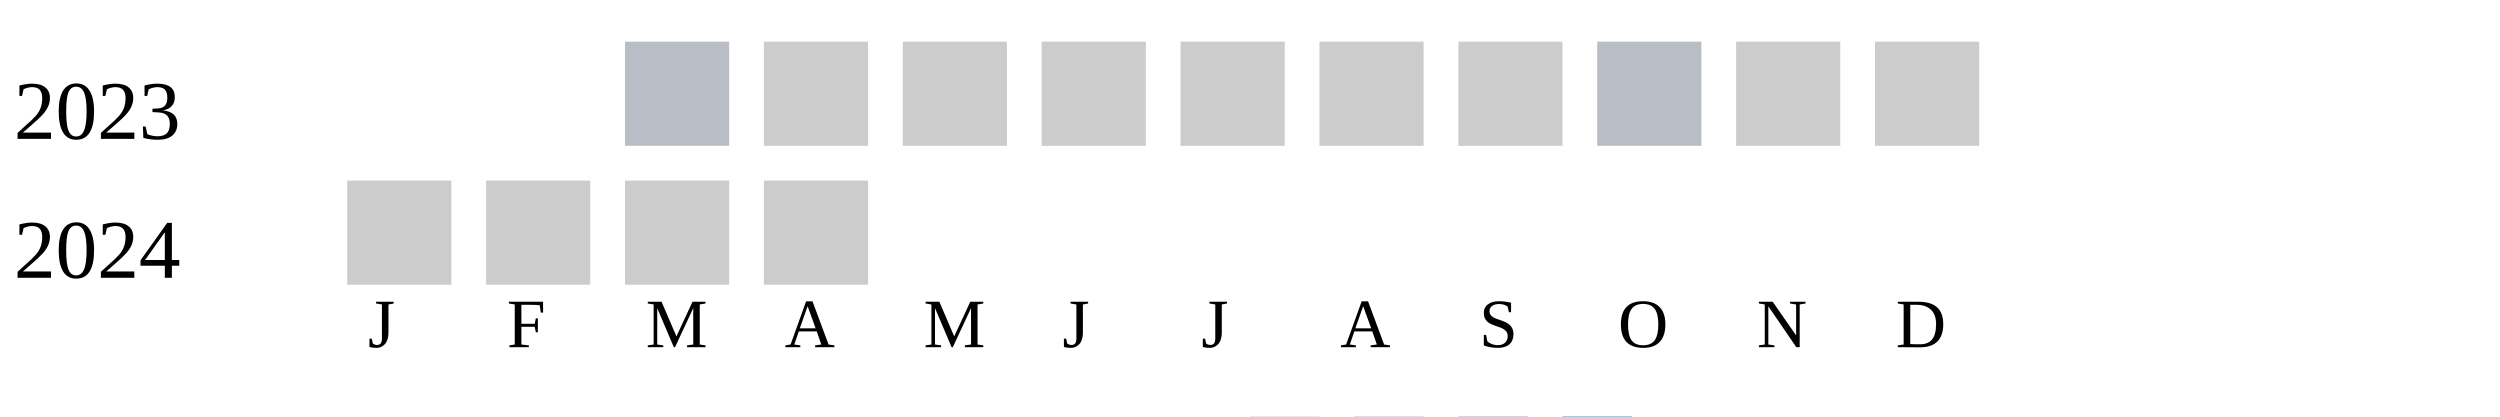
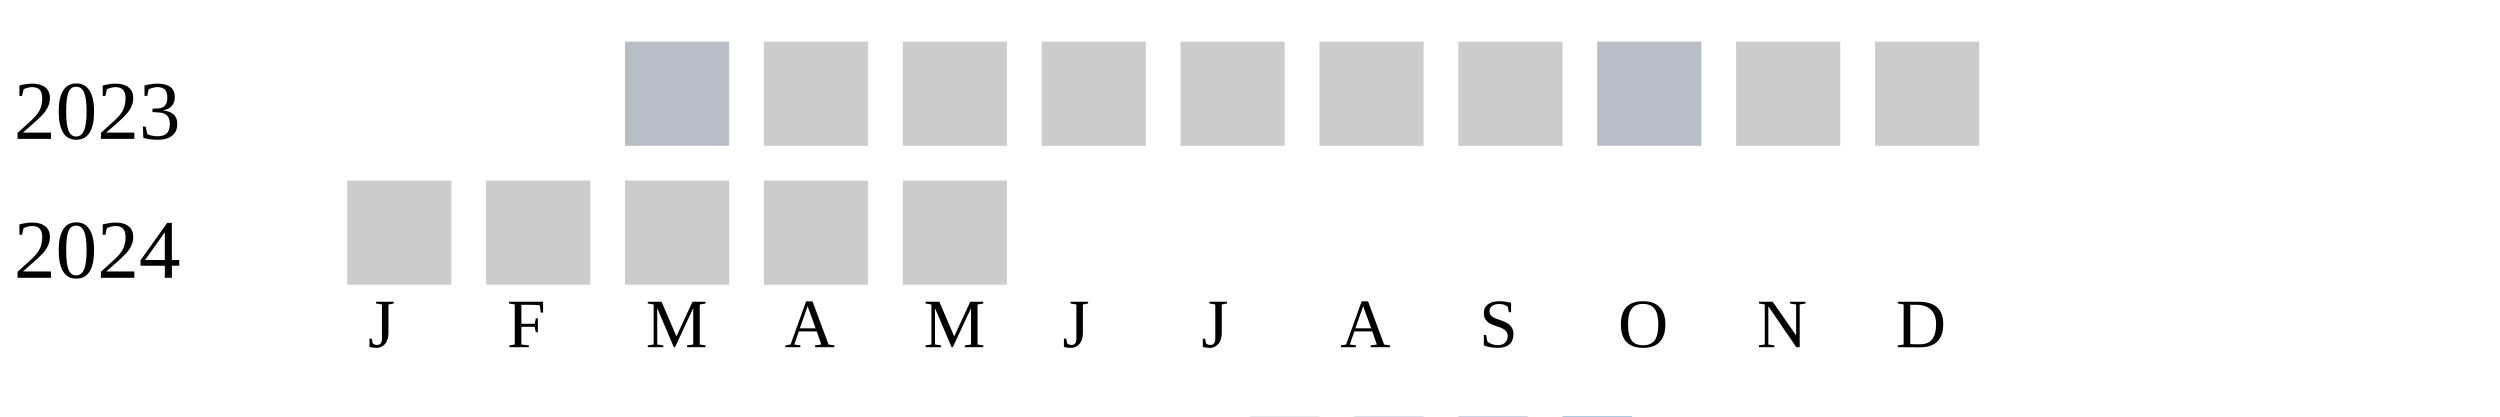
<svg xmlns="http://www.w3.org/2000/svg" width="360" height="60">
  <g transform="translate(0 0)">
    <text x="2" y="20">2023</text>
    <rect x="90" y="6" width="15" height="15" fill="#b9bdc6" />
    <rect x="110" y="6" width="15" height="15" fill="#cccccc" />
    <rect x="130" y="6" width="15" height="15" fill="#cccccc" />
    <rect x="150" y="6" width="15" height="15" fill="#cccccc" />
    <rect x="170" y="6" width="15" height="15" fill="#cccccc" />
    <rect x="190" y="6" width="15" height="15" fill="#cccccc" />
    <rect x="210" y="6" width="15" height="15" fill="#cccccc" />
    <rect x="230" y="6" width="15" height="15" fill="#b9bdc6" />
    <rect x="250" y="6" width="15" height="15" fill="#cccccc" />
    <rect x="270" y="6" width="15" height="15" fill="#cccccc" />
  </g>
  <g transform="translate(0 20)">
    <text x="2" y="20">2024</text>
    <rect x="50" y="6" width="15" height="15" fill="#cccccc" />
    <rect x="70" y="6" width="15" height="15" fill="#cccccc" />
    <rect x="90" y="6" width="15" height="15" fill="#cccccc" />
    <rect x="110" y="6" width="15" height="15" fill="#cccccc" />
+     <rect x="130" y="6" width="15" height="15" fill="#cccccc" />
  </g>
  <text style="font-size: 10px; text-align: center" x="53" y="50">J</text>
  <text style="font-size: 10px; text-align: center" x="73" y="50">F</text>
  <text style="font-size: 10px; text-align: center" x="93" y="50">M</text>
  <text style="font-size: 10px; text-align: center" x="113" y="50">A</text>
  <text style="font-size: 10px; text-align: center" x="133" y="50">M</text>
  <text style="font-size: 10px; text-align: center" x="153" y="50">J</text>
  <text style="font-size: 10px; text-align: center" x="173" y="50">J</text>
  <text style="font-size: 10px; text-align: center" x="193" y="50">A</text>
  <text style="font-size: 10px; text-align: center" x="213" y="50">S</text>
  <text style="font-size: 10px; text-align: center" x="233" y="50">O</text>
  <text style="font-size: 10px; text-align: center" x="253" y="50">N</text>
  <text style="font-size: 10px; text-align: center" x="273" y="50">D</text>
  <text style="font-size: 10px;" x="155" y="69">Less</text>
  <rect fill="#b9bdc6" width="10" height="10" x="180" y="60" />
  <rect fill="#919fba" width="10" height="10" x="195" y="60" />
  <rect fill="#6882ae" width="10" height="10" x="210" y="60" />
  <rect fill="#005a9c" width="10" height="10" x="225" y="60" />
  <text x="240" y="69" style="font-size: 10px;">More</text>
</svg>
